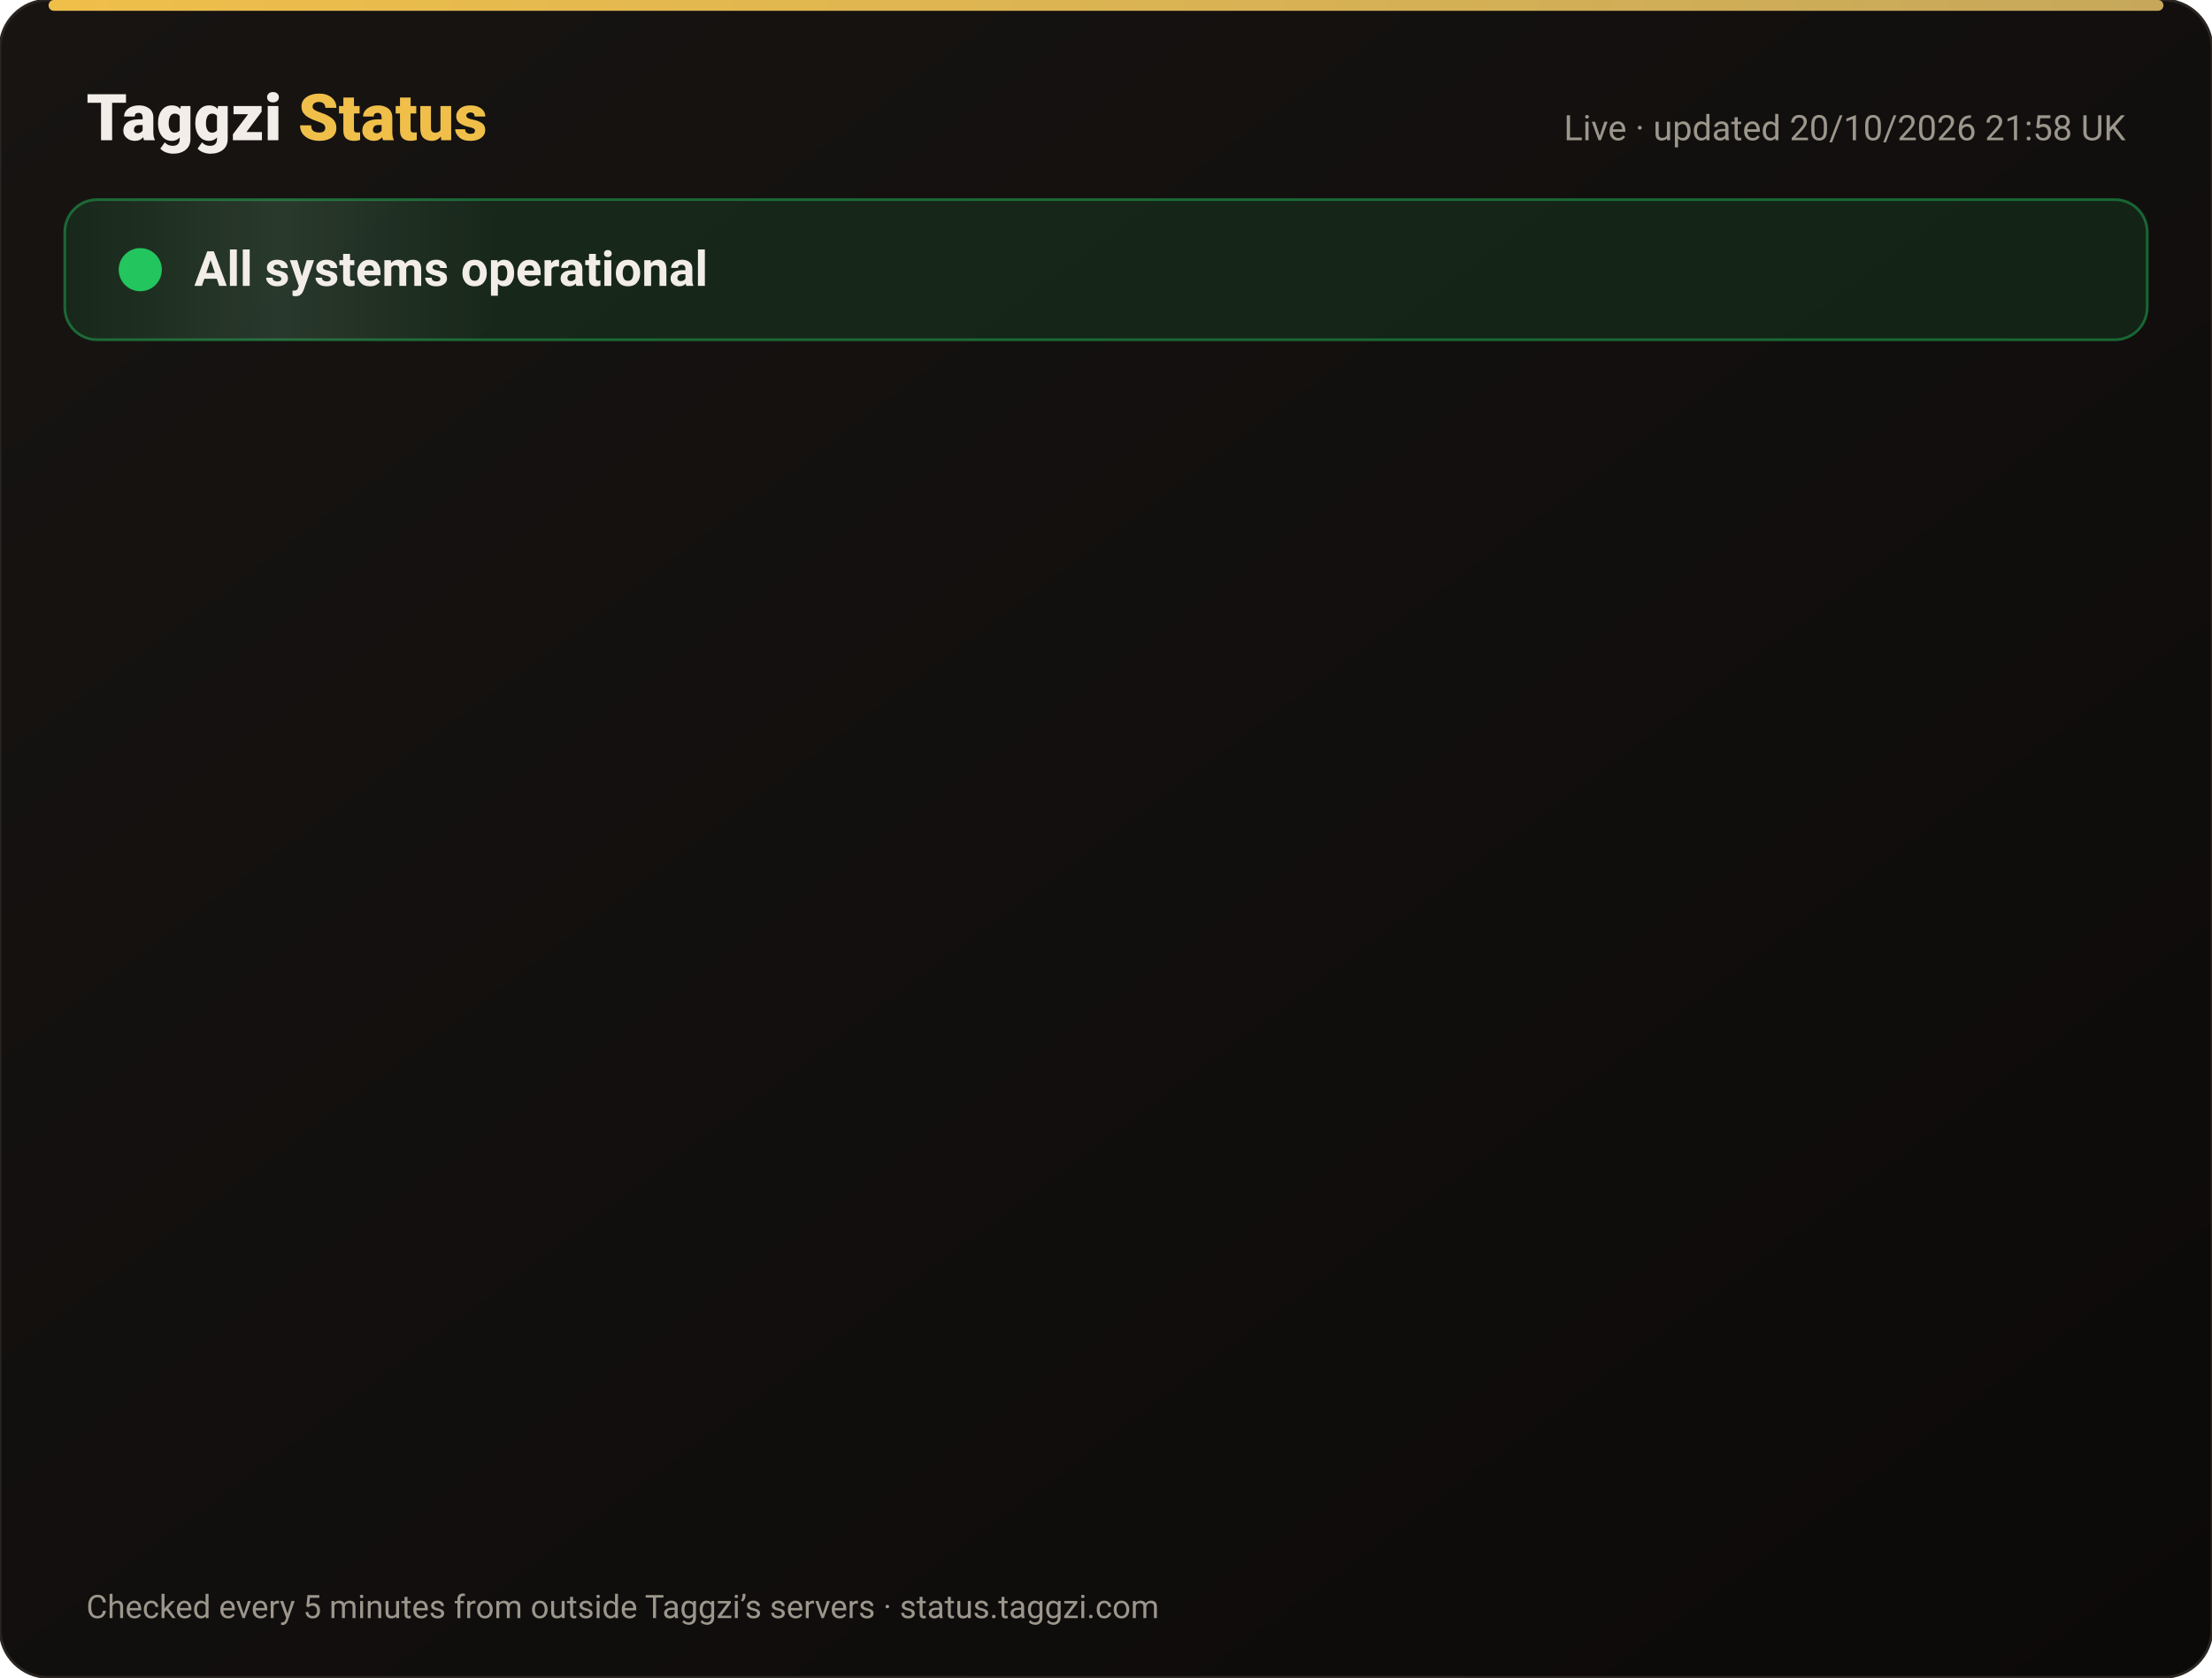
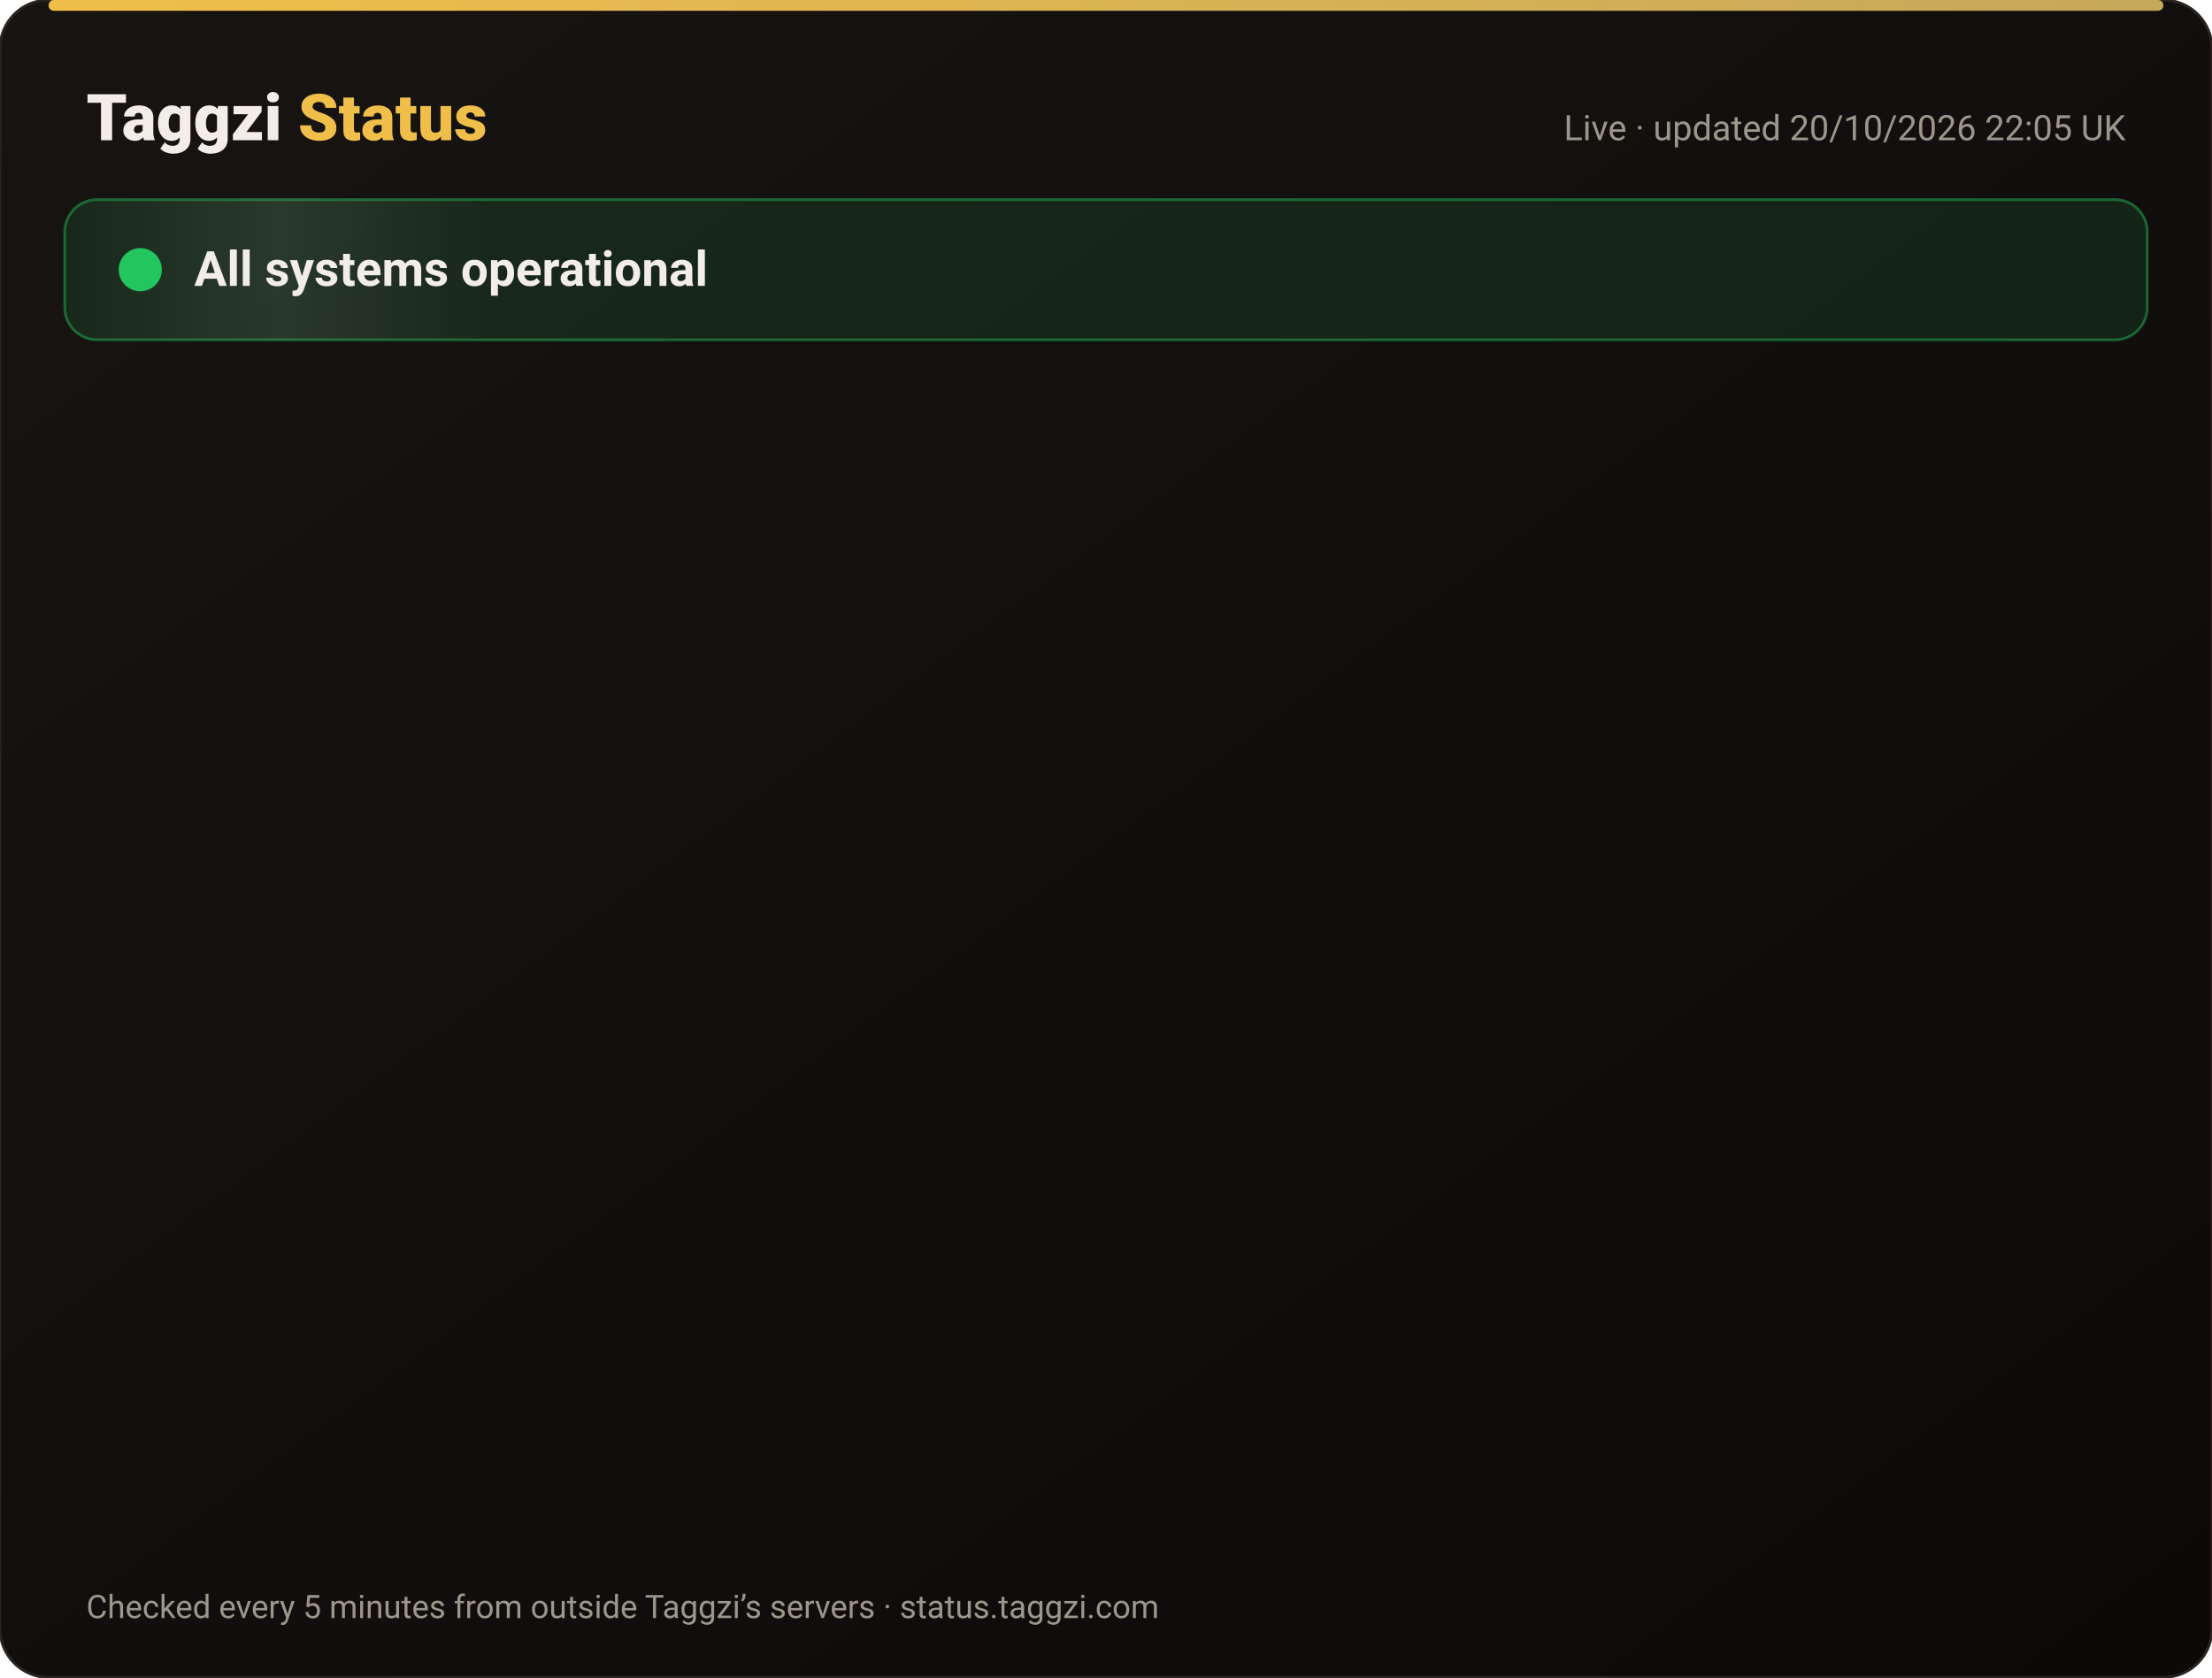
<svg xmlns="http://www.w3.org/2000/svg" width="820" height="622" viewBox="0 0 820 622" font-family="-apple-system,Segoe UI,Roboto,Helvetica,Arial,sans-serif">
  <defs>
    <linearGradient id="bg" x1="0" y1="0" x2="1" y2="1">
      <stop offset="0" stop-color="#171412" />
      <stop offset="1" stop-color="#0C0A09" />
    </linearGradient>
    <linearGradient id="gold" x1="0" x2="1">
      <stop offset="0" stop-color="#F0BF4A" />
      <stop offset="1" stop-color="#c6a85b" />
    </linearGradient>
    <linearGradient id="shine" x1="0" x2="1">
      <stop offset="0" stop-color="#fff" stop-opacity="0" />
      <stop offset=".5" stop-color="#fff" stop-opacity=".08" />
      <stop offset="1" stop-color="#fff" stop-opacity="0" />
    </linearGradient>
  </defs>
  <rect width="820" height="622" rx="18" fill="url(#bg)" stroke="#2a2521" />
  <rect x="18" y="0" width="784" height="4" rx="2" fill="url(#gold)" />
  <text x="32" y="52" font-size="24" font-weight="800" fill="#F2EDE8">Taggzi <tspan fill="#F0BF4A">Status</tspan>
  </text>
-   <text x="788" y="52" font-size="13" fill="#9C968C" text-anchor="end">Live · updated 20/10/2026 21:58 UK</text>
+   <text x="788" y="52" font-size="13" fill="#9C968C" text-anchor="end">Live · updated 20/10/2026 22:05 UK</text>
  <rect x="24" y="74" width="772" height="52" rx="12" fill="#22c55e" fill-opacity=".12" stroke="#22c55e" stroke-opacity=".45" />
  <rect x="24" y="74" width="160" height="52" rx="12" fill="url(#shine)">
    <animate attributeName="x" from="-160" to="820" dur="4s" repeatCount="indefinite" />
  </rect>
  <circle cx="52" cy="100" r="7" fill="#22c55e" />
  <circle cx="52" cy="100" r="7" fill="none" stroke="#22c55e" stroke-width="2">
    <animate attributeName="r" values="7;15;7" dur="2s" repeatCount="indefinite" />
    <animate attributeName="opacity" values=".9;0;.9" dur="2s" repeatCount="indefinite" />
  </circle>
  <text x="72" y="106" font-size="18" font-weight="700" fill="#F2EDE8">All systems operational</text>
  <g opacity="0">
    <animate attributeName="opacity" from="0" to="1" begin="0.00s" dur=".6s" fill="freeze" />
    <line x1="32" y1="188" x2="788" y2="188" stroke="#2a2521" />
    <circle cx="44" cy="166" r="6" fill="#22c55e">
      <animate attributeName="opacity" values="1;.45;1" dur="2.4s" begin="0.00s" repeatCount="indefinite" />
    </circle>
    <text x="62" y="171" font-size="15" font-weight="650" fill="#F2EDE8">Website</text>
    <text x="630" y="171" font-size="13" fill="#9C968C" text-anchor="end">100.00% uptime</text>
    <rect x="648" y="154" width="140" height="24" rx="12" fill="#22c55e" fill-opacity=".14" stroke="#22c55e" stroke-opacity=".5" />
    <text x="718" y="171" font-size="12" font-weight="700" fill="#22c55e" text-anchor="middle">Operational</text>
  </g>
  <g opacity="0">
    <animate attributeName="opacity" from="0" to="1" begin="0.15s" dur=".6s" fill="freeze" />
    <line x1="32" y1="234" x2="788" y2="234" stroke="#2a2521" />
    <circle cx="44" cy="212" r="6" fill="#22c55e">
      <animate attributeName="opacity" values="1;.45;1" dur="2.4s" begin="0.15s" repeatCount="indefinite" />
    </circle>
    <text x="62" y="217" font-size="15" font-weight="650" fill="#F2EDE8">Tag scans</text>
    <text x="630" y="217" font-size="13" fill="#9C968C" text-anchor="end">100.00% uptime</text>
    <rect x="648" y="200" width="140" height="24" rx="12" fill="#22c55e" fill-opacity=".14" stroke="#22c55e" stroke-opacity=".5" />
    <text x="718" y="217" font-size="12" font-weight="700" fill="#22c55e" text-anchor="middle">Operational</text>
  </g>
  <g opacity="0">
    <animate attributeName="opacity" from="0" to="1" begin="0.30s" dur=".6s" fill="freeze" />
    <line x1="32" y1="280" x2="788" y2="280" stroke="#2a2521" />
    <circle cx="44" cy="258" r="6" fill="#22c55e">
      <animate attributeName="opacity" values="1;.45;1" dur="2.4s" begin="0.30s" repeatCount="indefinite" />
    </circle>
    <text x="62" y="263" font-size="15" font-weight="650" fill="#F2EDE8">Manual tag lookup</text>
    <text x="630" y="263" font-size="13" fill="#9C968C" text-anchor="end">100.00% uptime</text>
    <rect x="648" y="246" width="140" height="24" rx="12" fill="#22c55e" fill-opacity=".14" stroke="#22c55e" stroke-opacity=".5" />
    <text x="718" y="263" font-size="12" font-weight="700" fill="#22c55e" text-anchor="middle">Operational</text>
  </g>
  <g opacity="0">
    <animate attributeName="opacity" from="0" to="1" begin="0.45s" dur=".6s" fill="freeze" />
    <line x1="32" y1="326" x2="788" y2="326" stroke="#2a2521" />
    <circle cx="44" cy="304" r="6" fill="#22c55e">
      <animate attributeName="opacity" values="1;.45;1" dur="2.4s" begin="0.45s" repeatCount="indefinite" />
    </circle>
    <text x="62" y="309" font-size="15" font-weight="650" fill="#F2EDE8">App &amp; login</text>
    <text x="630" y="309" font-size="13" fill="#9C968C" text-anchor="end">100.00% uptime</text>
    <rect x="648" y="292" width="140" height="24" rx="12" fill="#22c55e" fill-opacity=".14" stroke="#22c55e" stroke-opacity=".5" />
    <text x="718" y="309" font-size="12" font-weight="700" fill="#22c55e" text-anchor="middle">Operational</text>
  </g>
  <g opacity="0">
    <animate attributeName="opacity" from="0" to="1" begin="0.60s" dur=".6s" fill="freeze" />
    <line x1="32" y1="372" x2="788" y2="372" stroke="#2a2521" />
    <circle cx="44" cy="350" r="6" fill="#22c55e">
      <animate attributeName="opacity" values="1;.45;1" dur="2.4s" begin="0.60s" repeatCount="indefinite" />
    </circle>
    <text x="62" y="355" font-size="15" font-weight="650" fill="#F2EDE8">Community alerts</text>
    <text x="630" y="355" font-size="13" fill="#9C968C" text-anchor="end">100.00% uptime</text>
    <rect x="648" y="338" width="140" height="24" rx="12" fill="#22c55e" fill-opacity=".14" stroke="#22c55e" stroke-opacity=".5" />
    <text x="718" y="355" font-size="12" font-weight="700" fill="#22c55e" text-anchor="middle">Operational</text>
  </g>
  <g opacity="0">
    <animate attributeName="opacity" from="0" to="1" begin="0.75s" dur=".6s" fill="freeze" />
    <line x1="32" y1="418" x2="788" y2="418" stroke="#2a2521" />
    <circle cx="44" cy="396" r="6" fill="#22c55e">
      <animate attributeName="opacity" values="1;.45;1" dur="2.4s" begin="0.75s" repeatCount="indefinite" />
    </circle>
    <text x="62" y="401" font-size="15" font-weight="650" fill="#F2EDE8">Private calling</text>
    <text x="630" y="401" font-size="13" fill="#9C968C" text-anchor="end">100.00% uptime</text>
    <rect x="648" y="384" width="140" height="24" rx="12" fill="#22c55e" fill-opacity=".14" stroke="#22c55e" stroke-opacity=".5" />
    <text x="718" y="401" font-size="12" font-weight="700" fill="#22c55e" text-anchor="middle">Operational</text>
  </g>
  <g opacity="0">
    <animate attributeName="opacity" from="0" to="1" begin="0.90s" dur=".6s" fill="freeze" />
    <line x1="32" y1="464" x2="788" y2="464" stroke="#2a2521" />
    <circle cx="44" cy="442" r="6" fill="#22c55e">
      <animate attributeName="opacity" values="1;.45;1" dur="2.4s" begin="0.90s" repeatCount="indefinite" />
    </circle>
    <text x="62" y="447" font-size="15" font-weight="650" fill="#F2EDE8">Payments</text>
    <text x="630" y="447" font-size="13" fill="#9C968C" text-anchor="end">99.98% uptime</text>
    <rect x="648" y="430" width="140" height="24" rx="12" fill="#22c55e" fill-opacity=".14" stroke="#22c55e" stroke-opacity=".5" />
    <text x="718" y="447" font-size="12" font-weight="700" fill="#22c55e" text-anchor="middle">Operational</text>
  </g>
  <g opacity="0">
    <animate attributeName="opacity" from="0" to="1" begin="1.05s" dur=".6s" fill="freeze" />
    <line x1="32" y1="510" x2="788" y2="510" stroke="#2a2521" />
    <circle cx="44" cy="488" r="6" fill="#22c55e">
      <animate attributeName="opacity" values="1;.45;1" dur="2.4s" begin="1.05s" repeatCount="indefinite" />
    </circle>
    <text x="62" y="493" font-size="15" font-weight="650" fill="#F2EDE8">Email &amp; support</text>
    <text x="630" y="493" font-size="13" fill="#9C968C" text-anchor="end">100.00% uptime</text>
    <rect x="648" y="476" width="140" height="24" rx="12" fill="#22c55e" fill-opacity=".14" stroke="#22c55e" stroke-opacity=".5" />
    <text x="718" y="493" font-size="12" font-weight="700" fill="#22c55e" text-anchor="middle">Operational</text>
  </g>
  <g opacity="0">
    <animate attributeName="opacity" from="0" to="1" begin="1.20s" dur=".6s" fill="freeze" />
    <line x1="32" y1="556" x2="788" y2="556" stroke="#2a2521" />
    <circle cx="44" cy="534" r="6" fill="#22c55e">
      <animate attributeName="opacity" values="1;.45;1" dur="2.4s" begin="1.20s" repeatCount="indefinite" />
    </circle>
    <text x="62" y="539" font-size="15" font-weight="650" fill="#F2EDE8">Secure connection (SSL)</text>
    <text x="630" y="539" font-size="13" fill="#9C968C" text-anchor="end">100.00% uptime</text>
    <rect x="648" y="522" width="140" height="24" rx="12" fill="#22c55e" fill-opacity=".14" stroke="#22c55e" stroke-opacity=".5" />
    <text x="718" y="539" font-size="12" font-weight="700" fill="#22c55e" text-anchor="middle">Operational</text>
  </g>
  <text x="32" y="600" font-size="12" fill="#9C968C">Checked every 5 minutes from outside Taggzi’s servers · status.taggzi.com</text>
</svg>
